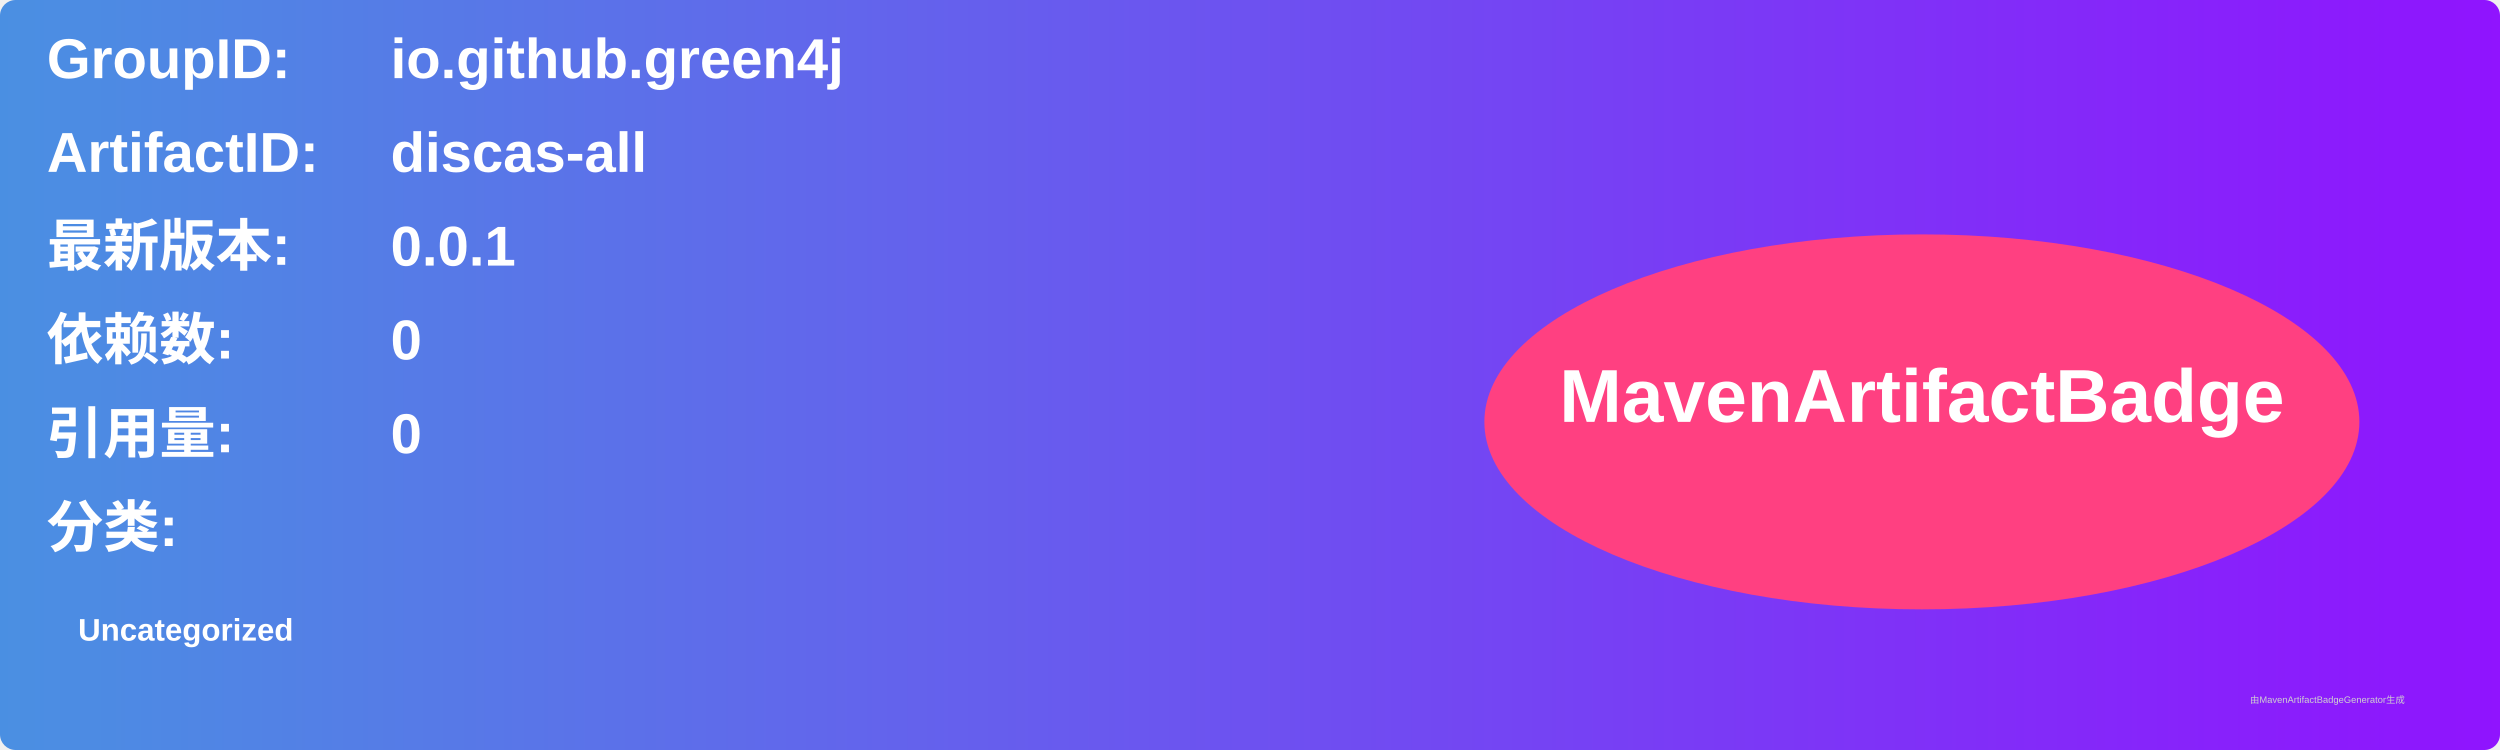
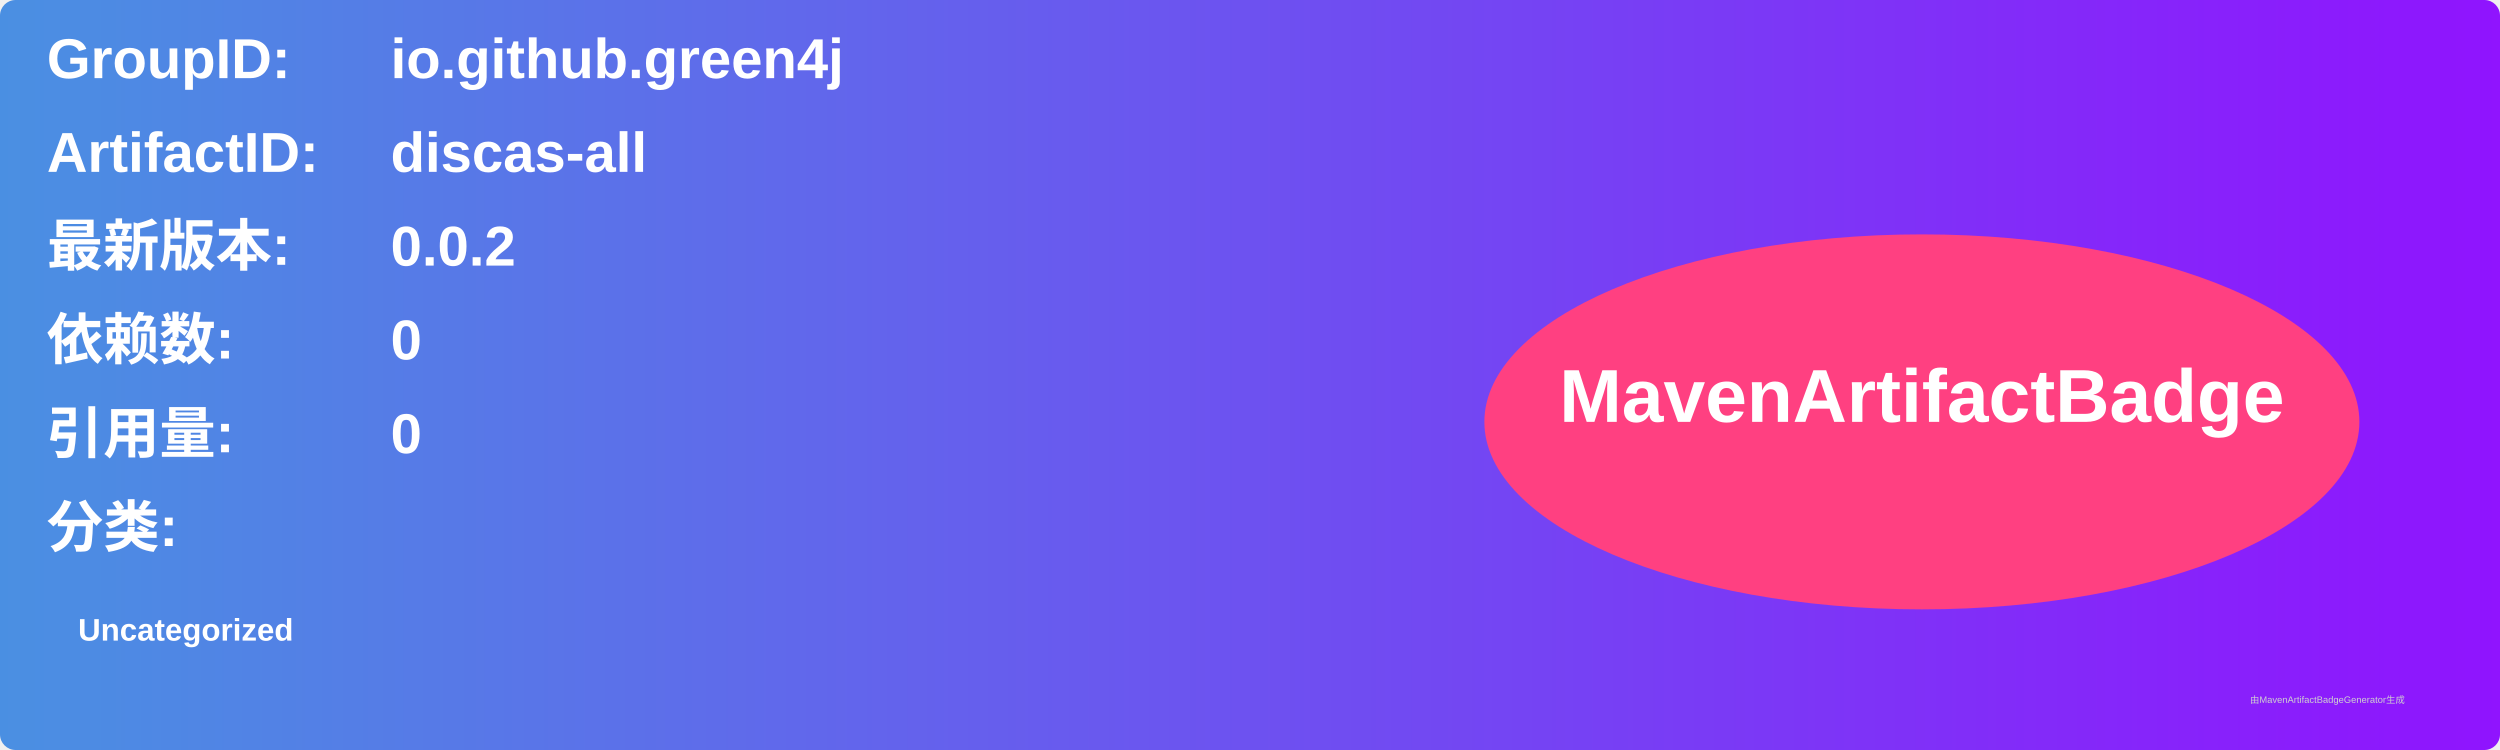
<svg xmlns="http://www.w3.org/2000/svg" width="800" height="240" viewBox="0 0 800 240">
  <linearGradient id="grad" x1="0%" y1="0%" x2="100%" y2="0%">
    <stop offset="0%" stop-color="#4a90e2" />
    <stop offset="100%" stop-color="#9013fe" />
  </linearGradient>
  <rect width="100%" height="100%" rx="5" ry="5" fill="url(#grad)" />
  <g transform="translate(15, 15)">
    <text x="0" y="10" font-family="Arial" font-size="18" fill="white" font-weight="bold" width="260">GroupID:</text>
    <text x="110" y="10" font-family="Arial" font-size="18" fill="white" font-weight="bold" width="460">io.github.green4j</text>
    <text x="0" y="40" font-family="Arial" font-size="18" fill="white" font-weight="bold" width="260">ArtifactID:</text>
    <text x="110" y="40" font-family="Arial" font-size="18" fill="white" font-weight="bold" width="460">discas-all</text>
    <text x="0" y="70" font-family="Arial" font-size="18" fill="white" font-weight="bold">最新版本:</text>
    <text x="110" y="70" font-family="Arial" font-size="18" fill="white" font-weight="bold">
-       <tspan font-weight="bold">0.0.1</tspan>
+       <tspan font-weight="bold">0.0.2</tspan>
    </text>
    <text x="0" y="100" font-family="Arial" font-size="18" fill="white" font-weight="bold">依赖数: </text>
    <text x="110" y="100" font-family="Arial" font-size="18" fill="white">
      <tspan font-weight="bold">0</tspan>
    </text>
    <text x="0" y="130" font-family="Arial" font-size="18" fill="white" font-weight="bold">引用量: </text>
    <text x="110" y="130" font-family="Arial" font-size="18" fill="white">
      <tspan font-weight="bold">0</tspan>
    </text>
    <text x="0" y="160" font-family="Arial" font-size="18" fill="white" font-weight="bold">分类:</text>
    <text x="10" y="190" font-family="Arial" font-size="10" fill="white">
      <tspan font-weight="bold">Uncategorized</tspan>
    </text>
    <ellipse cx="600" cy="120" rx="140" ry="60" fill="#ff4081" />
    <text x="600" y="120" text-anchor="middle" font-family="Arial" font-size="24" fill="white" font-weight="bold">MavenArtifactBadge</text>
  </g>
  <text x="720" y="225" font-family="Arial" font-size="3" fill="#d0d0d0">由MavenArtifactBadgeGenerator生成</text>
</svg>
